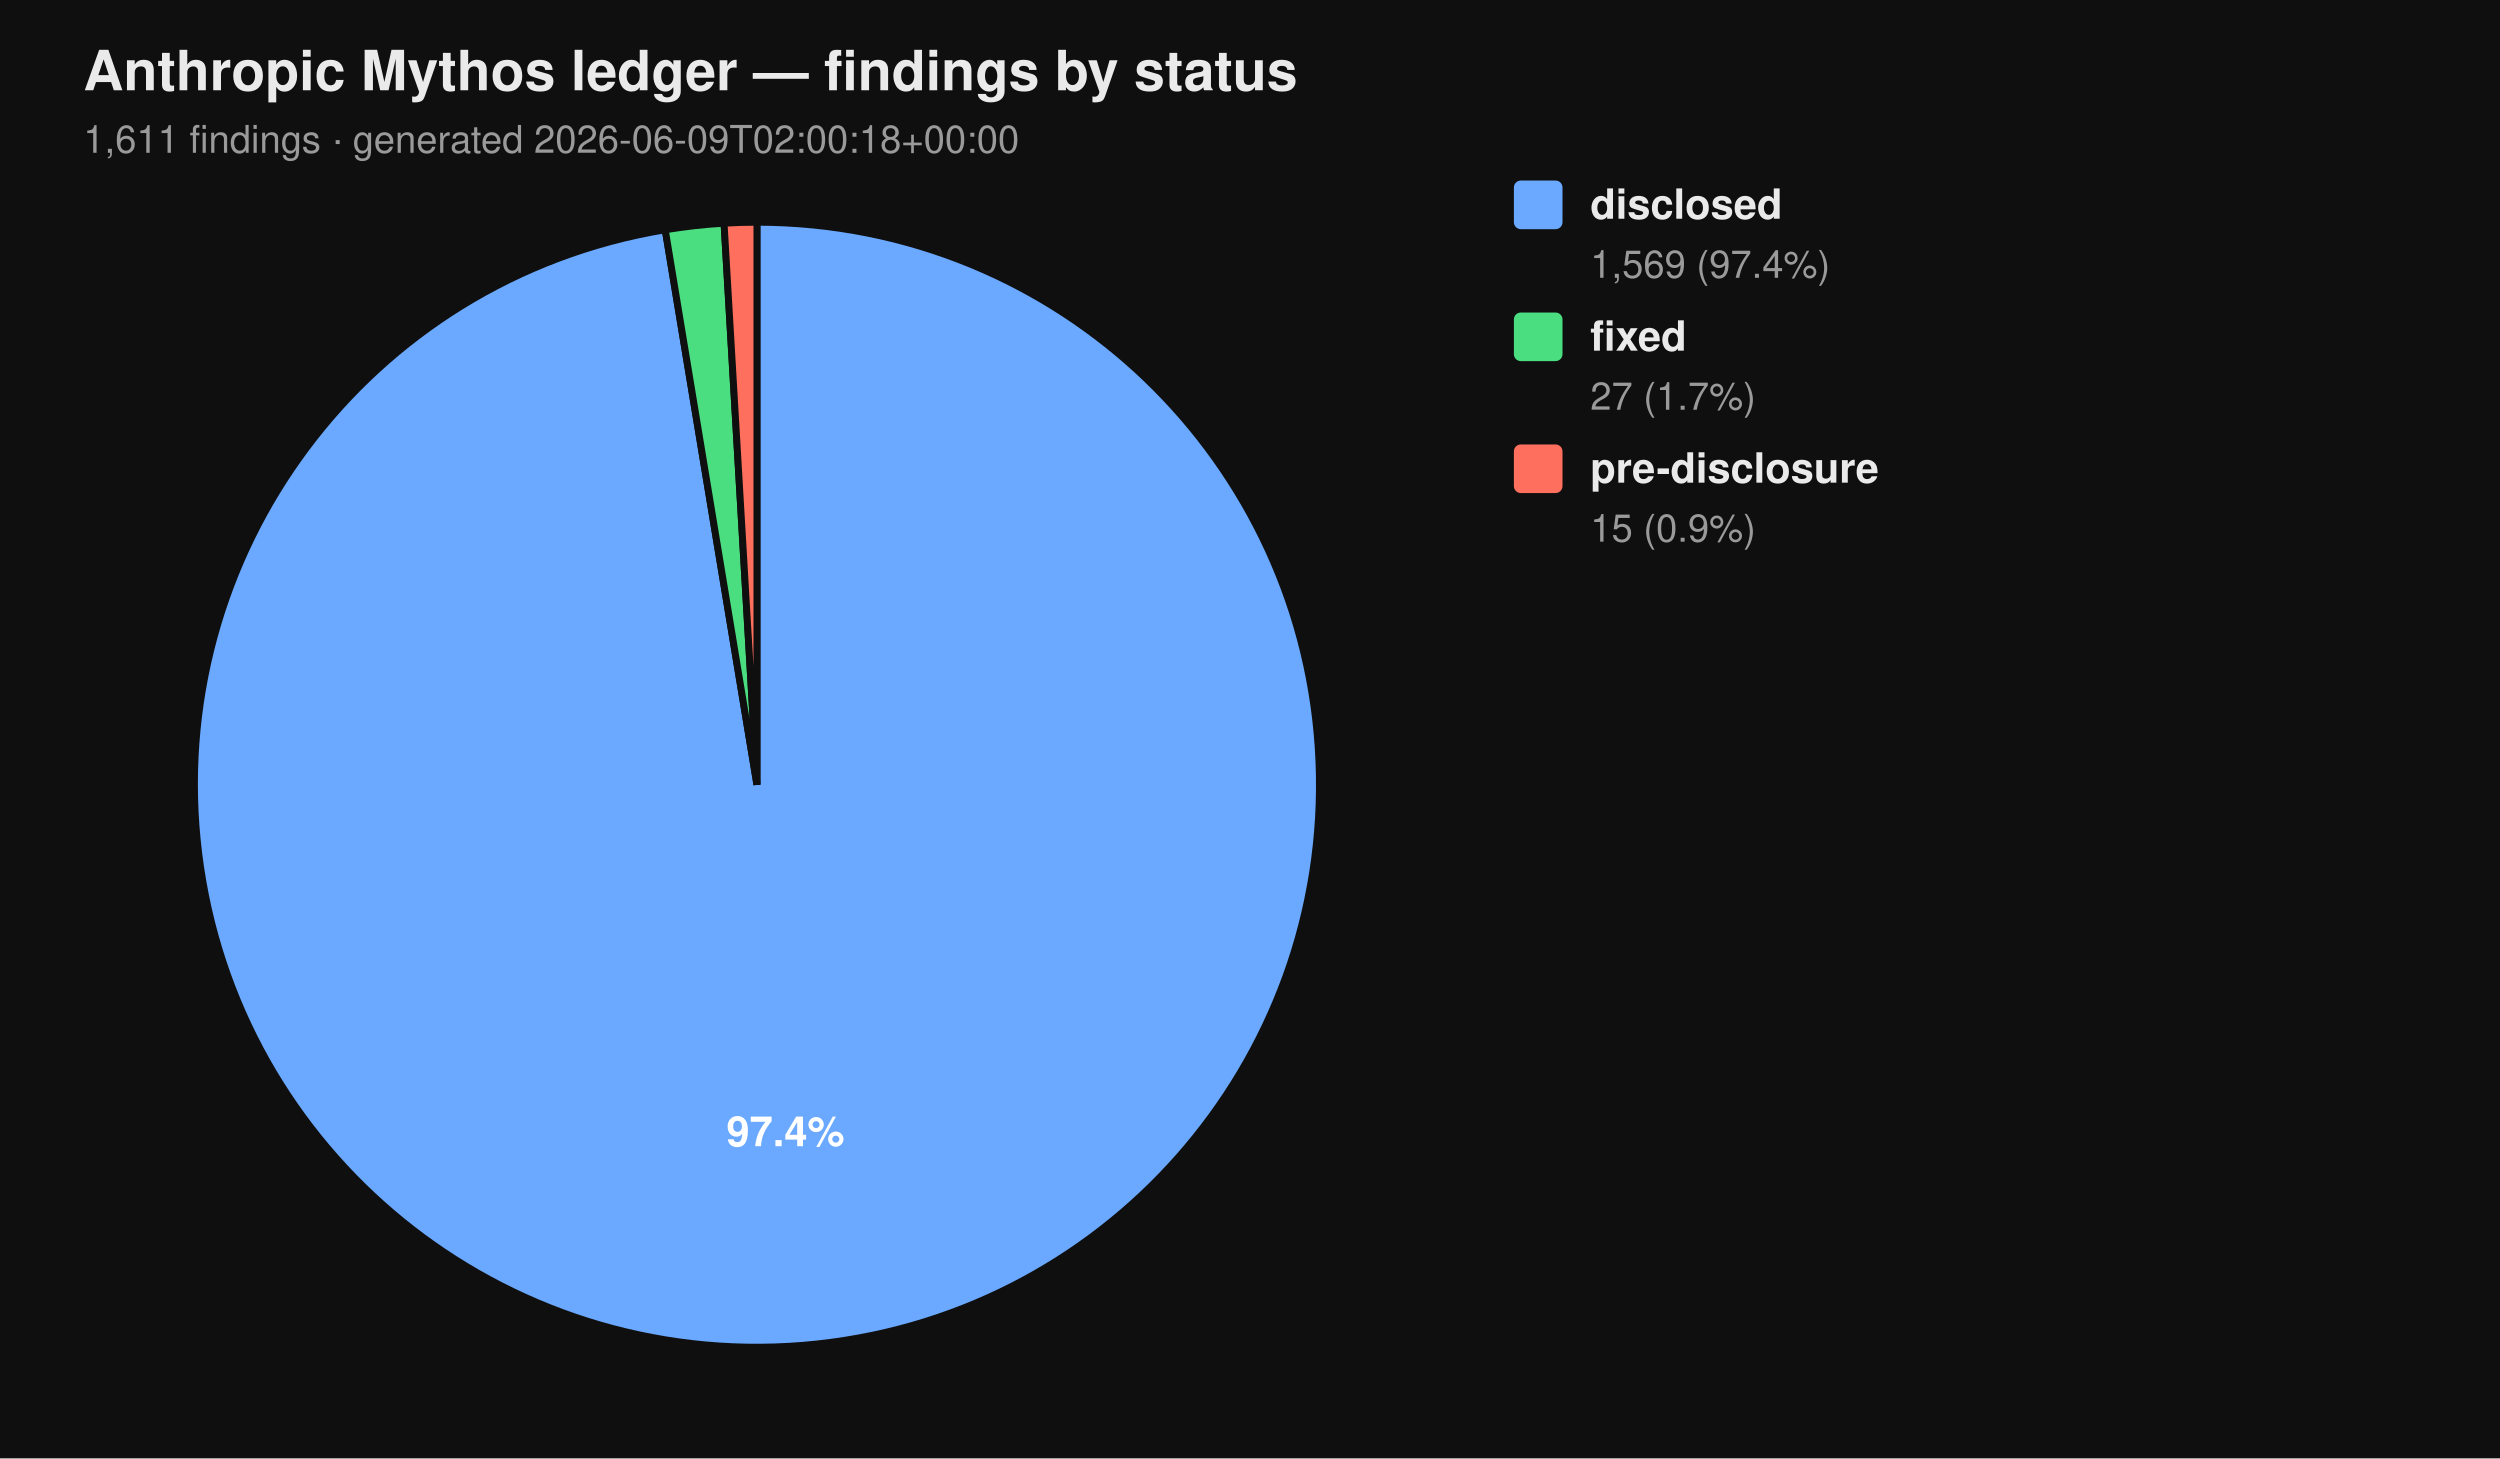
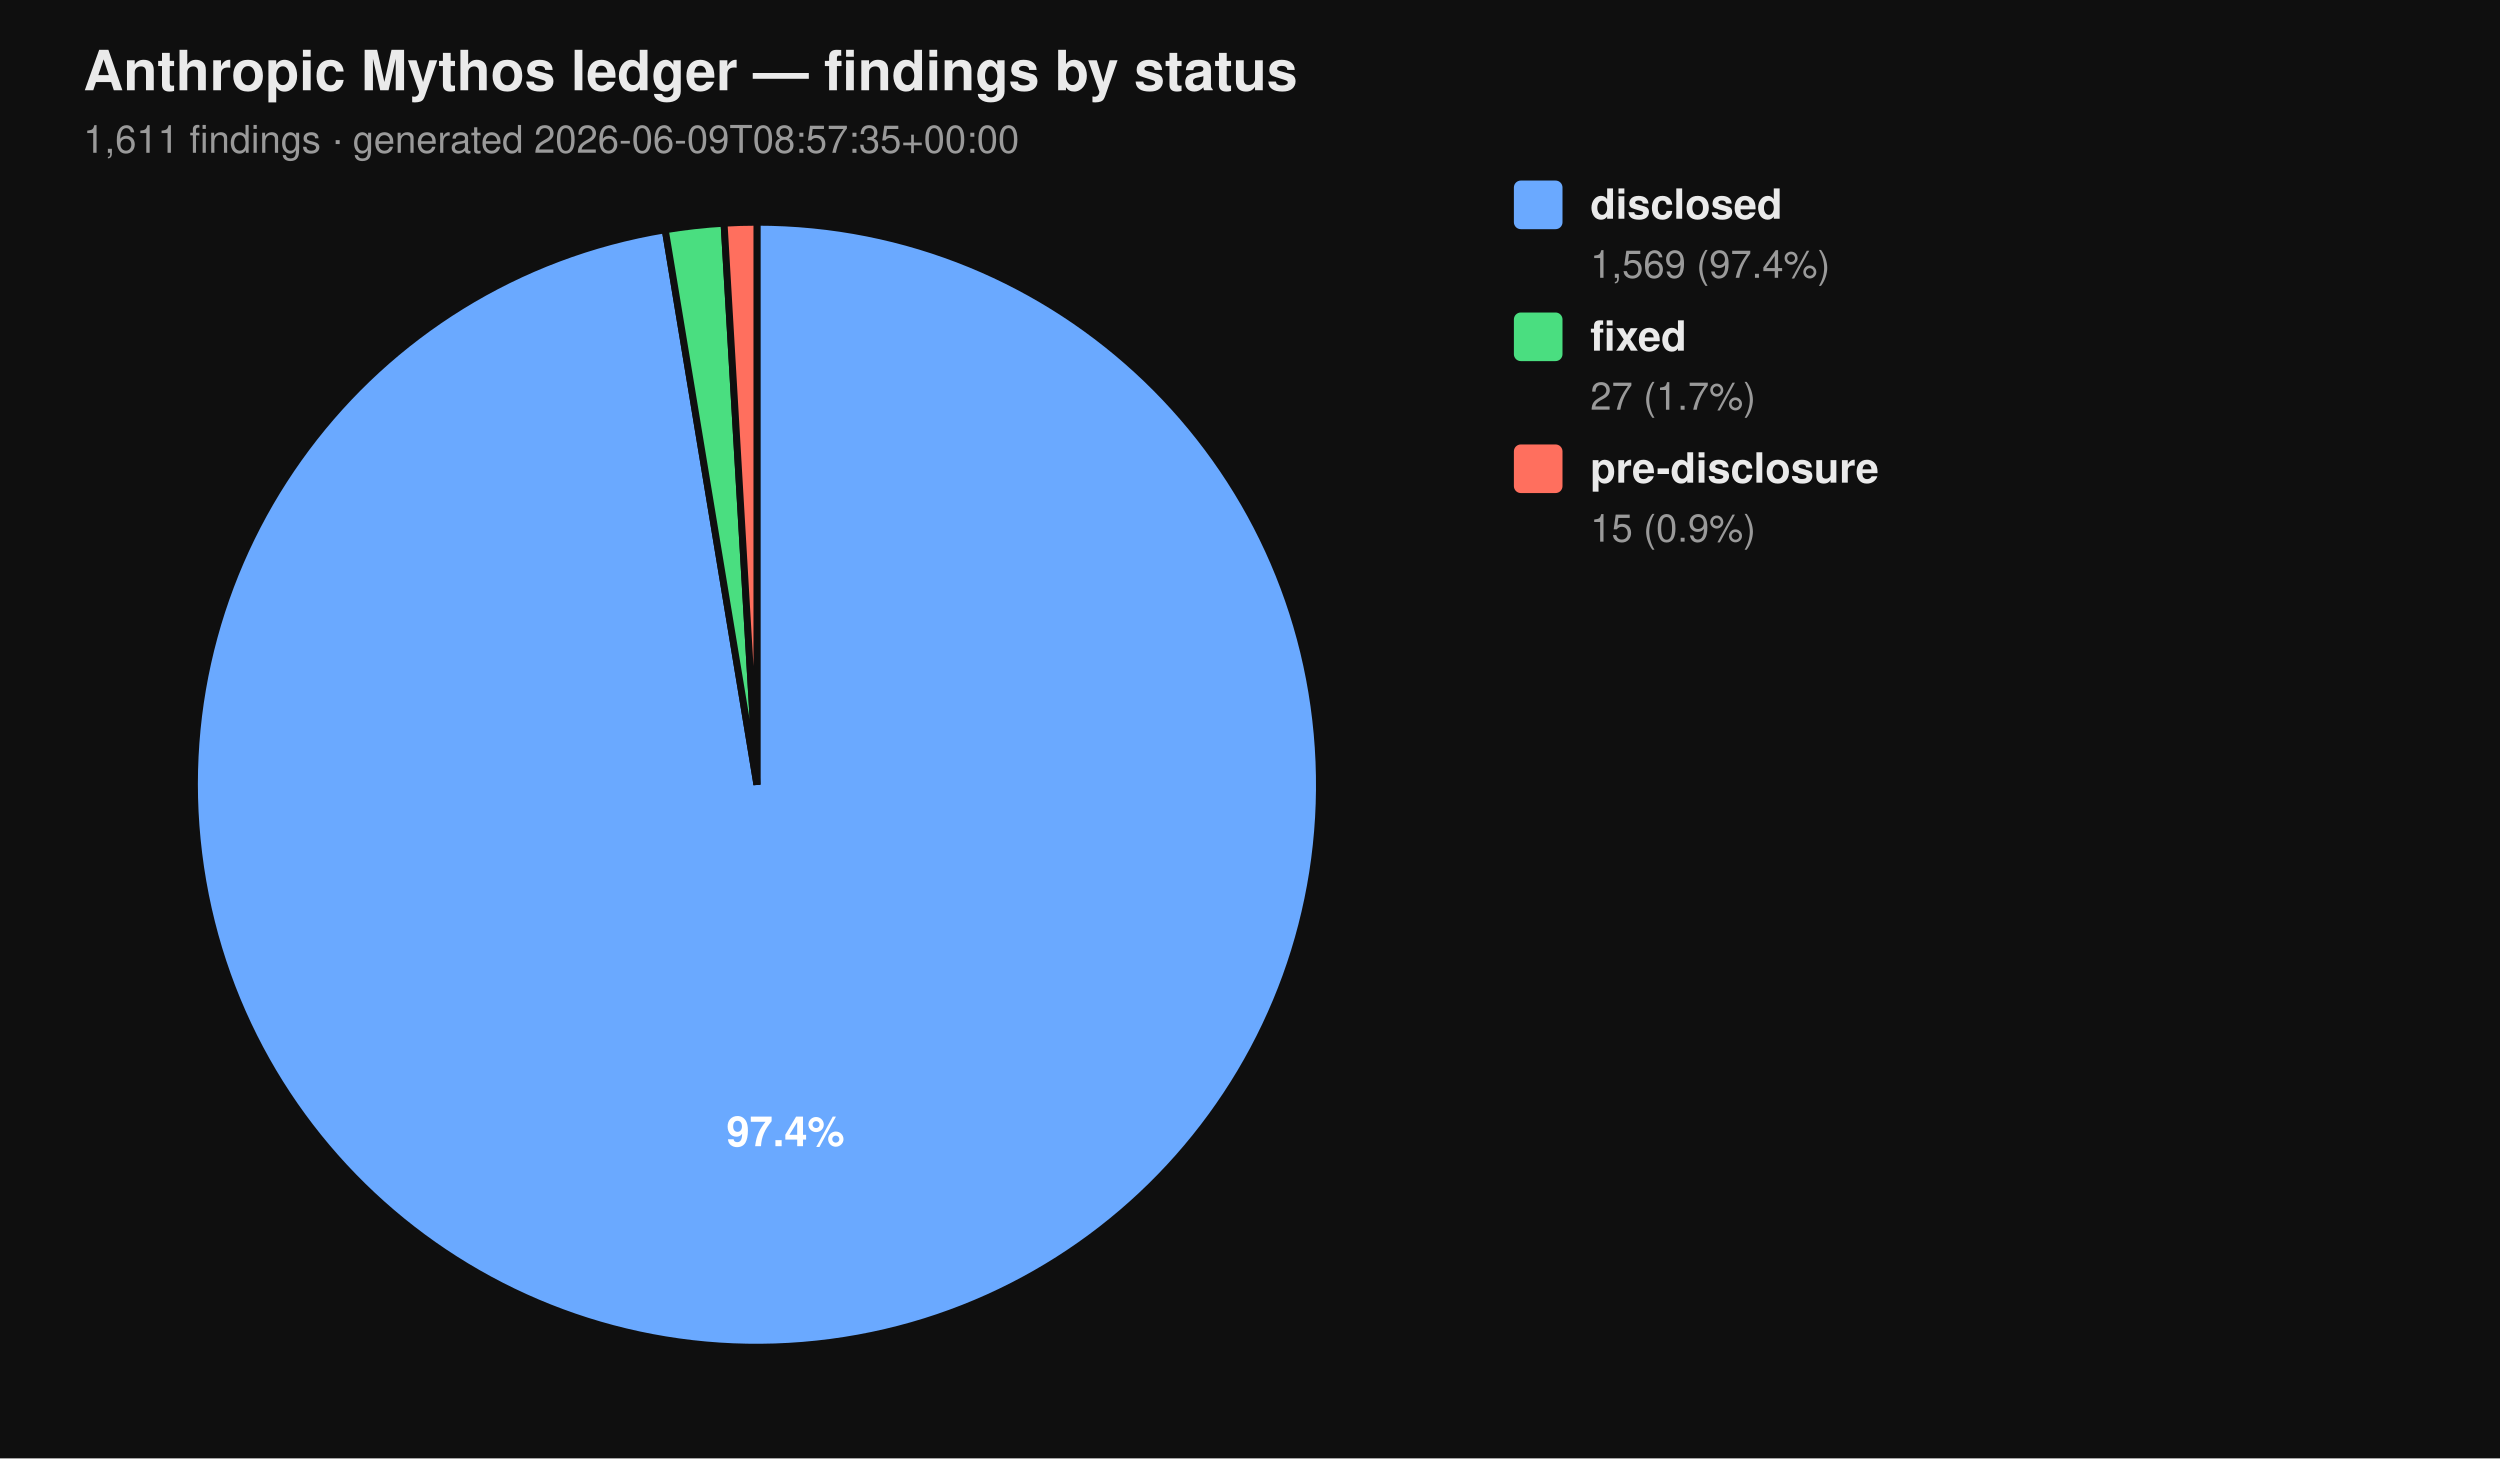
<svg xmlns="http://www.w3.org/2000/svg" viewBox="0 0 720 420" width="720" height="420" font-family="-apple-system, BlinkMacSystemFont, 'Segoe UI', Helvetica, Arial, sans-serif">
  <rect width="100%" height="100%" fill="#0f0f0f" />
  <text x="24" y="26" fill="#eaeaea" font-size="16" font-weight="700">Anthropic Mythos ledger — findings by status</text>
-   <text x="24" y="44" fill="#9a9a9a" font-size="11">1,611 findings  ·  generated 2026-06-09T02:00:18+00:00</text>
+   <text x="24" y="44" fill="#9a9a9a" font-size="11">1,611 findings  ·  generated 2026-06-09T08:57:35+00:00</text>
  <path d="M 218.00 226.00 L 218.00 64.00 A 162.00 162.00 0 1 1 191.58 66.17 Z" fill="#6aa9ff" stroke="#0f0f0f" stroke-width="2" />
  <path d="M 218.00 226.00 L 191.58 66.17 A 162.00 162.00 0 0 1 208.53 64.28 Z" fill="#4ade80" stroke="#0f0f0f" stroke-width="2" />
  <path d="M 218.00 226.00 L 208.53 64.28 A 162.00 162.00 0 0 1 218.00 64.00 Z" fill="#ff6f5e" stroke="#0f0f0f" stroke-width="2" />
  <text x="226.22" y="330.10" text-anchor="middle" fill="#ffffff" font-size="12" font-weight="700">97.4%</text>
  <rect x="436" y="52" width="14" height="14" rx="2" ry="2" fill="#6aa9ff" />
  <text x="458" y="63" fill="#eaeaea" font-size="12" font-weight="600">disclosed</text>
  <text x="458" y="80" fill="#9a9a9a" font-size="11">1,569 (97.4%)</text>
  <rect x="436" y="90" width="14" height="14" rx="2" ry="2" fill="#4ade80" />
  <text x="458" y="101" fill="#eaeaea" font-size="12" font-weight="600">fixed</text>
  <text x="458" y="118" fill="#9a9a9a" font-size="11">27 (1.7%)</text>
  <rect x="436" y="128" width="14" height="14" rx="2" ry="2" fill="#ff6f5e" />
  <text x="458" y="139" fill="#eaeaea" font-size="12" font-weight="600">pre-disclosure</text>
  <text x="458" y="156" fill="#9a9a9a" font-size="11">15 (0.9%)</text>
</svg>
